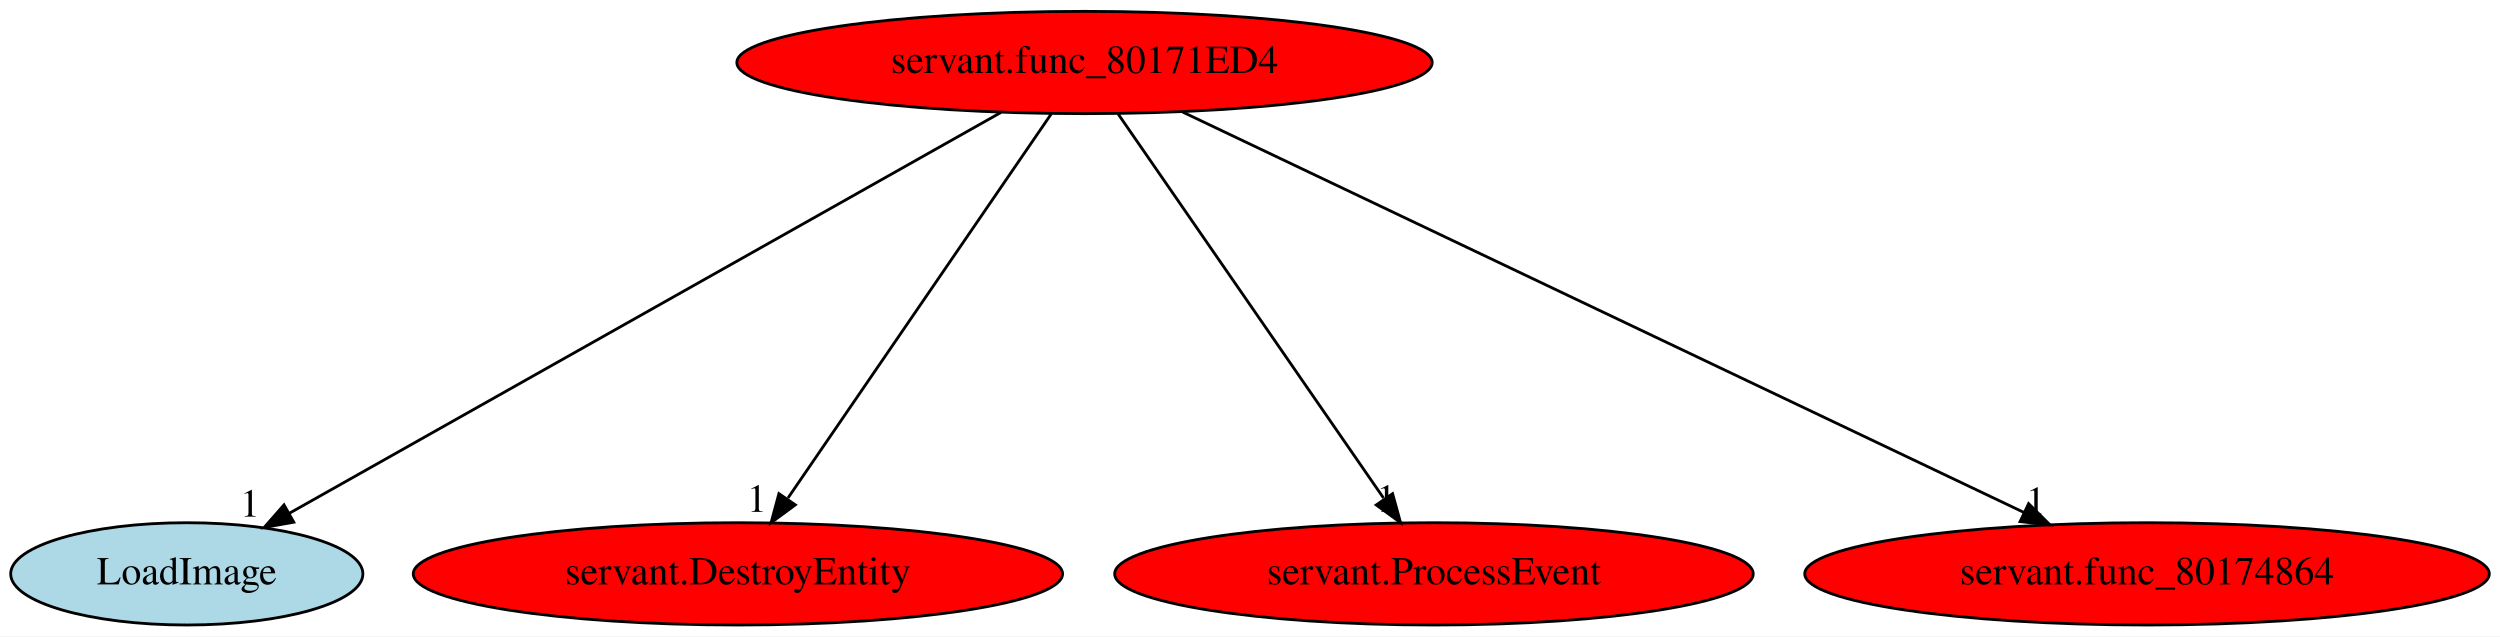
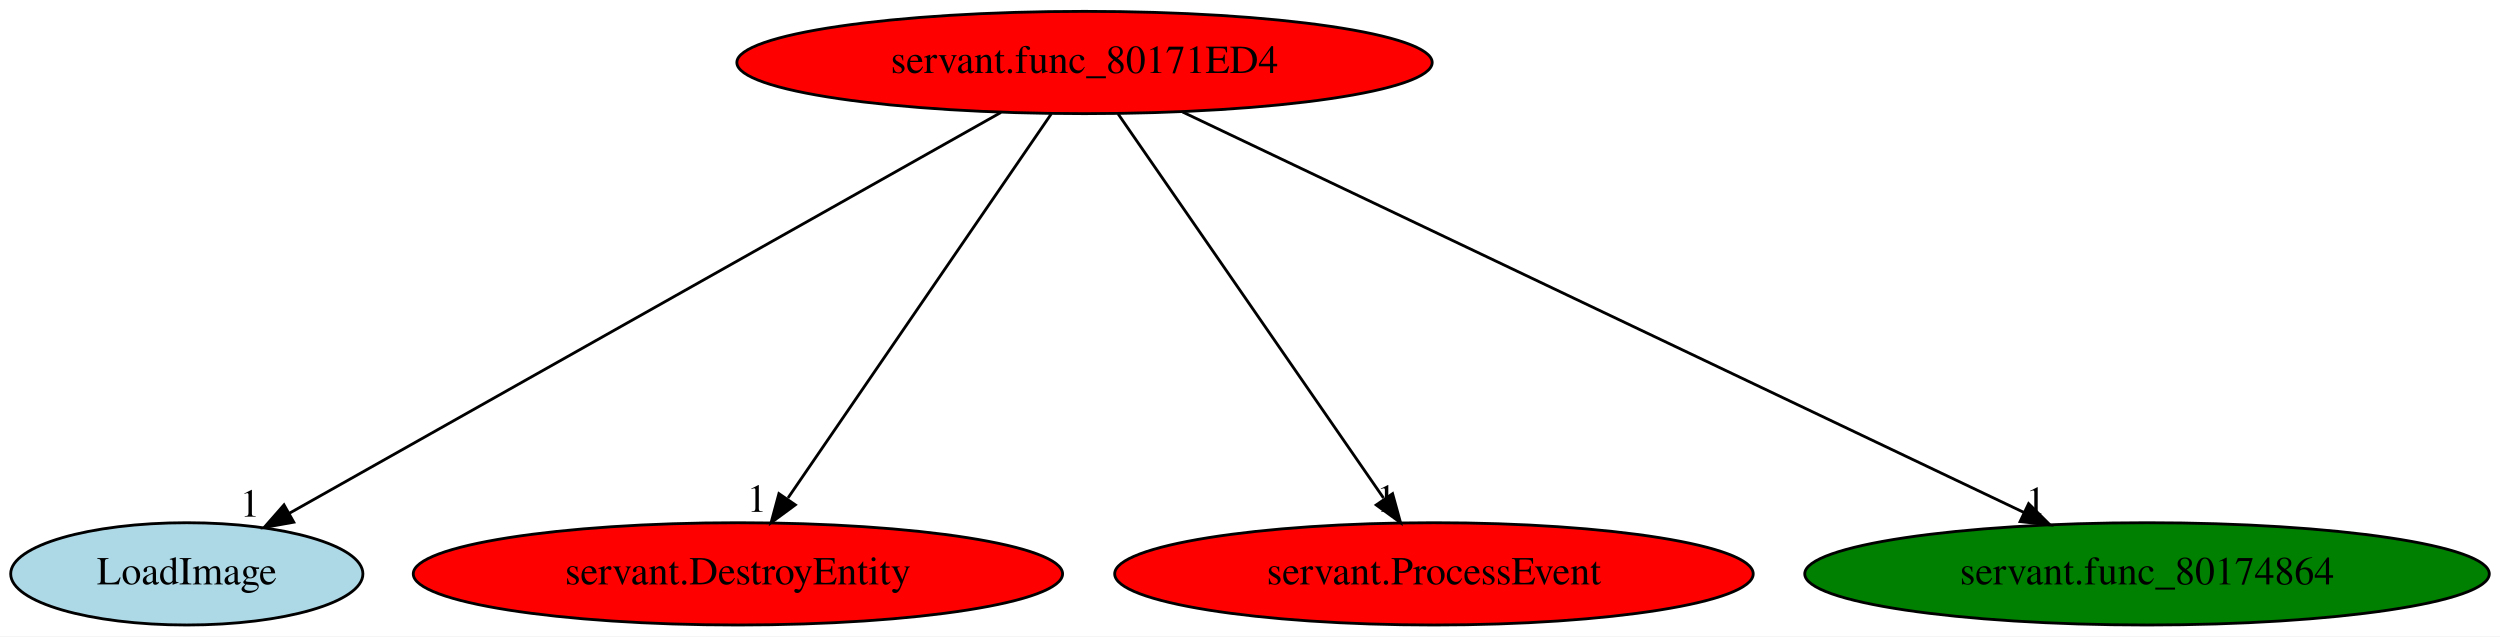
<svg xmlns="http://www.w3.org/2000/svg" xmlns:xlink="http://www.w3.org/1999/xlink" width="880pt" height="224pt" viewBox="0.00 0.00 879.98 224.00">
  <g id="graph0" class="graph" transform="scale(1 1) rotate(0) translate(4 220)">
    <polygon fill="white" stroke="transparent" points="-4,4 -4,-220 875.98,-220 875.98,4 -4,4" />
    <g id="node1" class="node">
      <ellipse fill="red" stroke="black" cx="377.74" cy="-198" rx="122.38" ry="18" />
      <text text-anchor="middle" x="377.74" y="-194.3" font-family="Times,serif" font-size="14.00">servant.func_80171ED4</text>
    </g>
    <g id="node2" class="node">
      <g id="a_node2">
        <a xlink:href="LoadImage.svg" xlink:title="LoadImage">
          <ellipse fill="lightblue" stroke="black" cx="61.74" cy="-18" rx="61.99" ry="18" />
          <text text-anchor="middle" x="61.74" y="-14.3" font-family="Times,serif" font-size="14.00">LoadImage</text>
        </a>
      </g>
    </g>
    <g id="edge1" class="edge">
      <path fill="none" stroke="black" d="M348.3,-180.41C290.18,-147.67 160.88,-74.84 97.78,-39.3" />
      <polygon fill="black" stroke="black" points="99.4,-36.19 88.97,-34.33 95.96,-42.29 99.4,-36.19" />
      <text text-anchor="middle" x="83.97" y="-38.13" font-family="Times,serif" font-size="14.00">1</text>
    </g>
    <g id="node3" class="node">
      <g id="a_node3">
        <a xlink:href="servant.DestroyEntity.svg" xlink:title="servant.DestroyEntity">
          <ellipse fill="red" stroke="black" cx="255.74" cy="-18" rx="114.28" ry="18" />
          <text text-anchor="middle" x="255.74" y="-14.3" font-family="Times,serif" font-size="14.00">servant.DestroyEntity</text>
        </a>
      </g>
    </g>
    <g id="edge2" class="edge">
      <path fill="none" stroke="black" d="M366.05,-179.93C344.55,-148.57 298.65,-81.6 273.36,-44.71" />
      <polygon fill="black" stroke="black" points="275.95,-42.29 267.41,-36.02 270.17,-46.24 275.95,-42.29" />
      <text text-anchor="middle" x="262.41" y="-39.82" font-family="Times,serif" font-size="14.00">1</text>
    </g>
    <g id="node4" class="node">
      <g id="a_node4">
        <a xlink:href="servant.ProcessEvent.svg" xlink:title="servant.ProcessEvent">
          <ellipse fill="red" stroke="black" cx="500.74" cy="-18" rx="112.38" ry="18" />
          <text text-anchor="middle" x="500.74" y="-14.3" font-family="Times,serif" font-size="14.00">servant.ProcessEvent</text>
        </a>
      </g>
    </g>
    <g id="edge3" class="edge">
      <path fill="none" stroke="black" d="M389.54,-179.93C411.21,-148.57 457.49,-81.6 482.98,-44.71" />
      <polygon fill="black" stroke="black" points="486.18,-46.23 488.99,-36.02 480.42,-42.25 486.18,-46.23" />
      <text text-anchor="middle" x="483.99" y="-39.82" font-family="Times,serif" font-size="14.00">1</text>
    </g>
    <g id="node5" class="node">
      <g id="a_node5">
        <a xlink:href="servant.func_80174864.svg" xlink:title="servant.func_80174864">
-           <ellipse fill="red" stroke="black" cx="751.74" cy="-18" rx="120.48" ry="18" />
+           <ellipse fill="green" stroke="black" cx="751.74" cy="-18" rx="120.48" ry="18" />
          <text text-anchor="middle" x="751.74" y="-14.3" font-family="Times,serif" font-size="14.00">servant.func_80174864</text>
        </a>
      </g>
    </g>
    <g id="edge4" class="edge">
      <path fill="none" stroke="black" d="M412.26,-180.57C480.67,-148.01 633.34,-75.35 708.39,-39.63" />
      <polygon fill="black" stroke="black" points="710.06,-42.72 717.58,-35.26 707.05,-36.4 710.06,-42.72" />
      <text text-anchor="middle" x="712.58" y="-39.06" font-family="Times,serif" font-size="14.00">1</text>
    </g>
  </g>
</svg>
